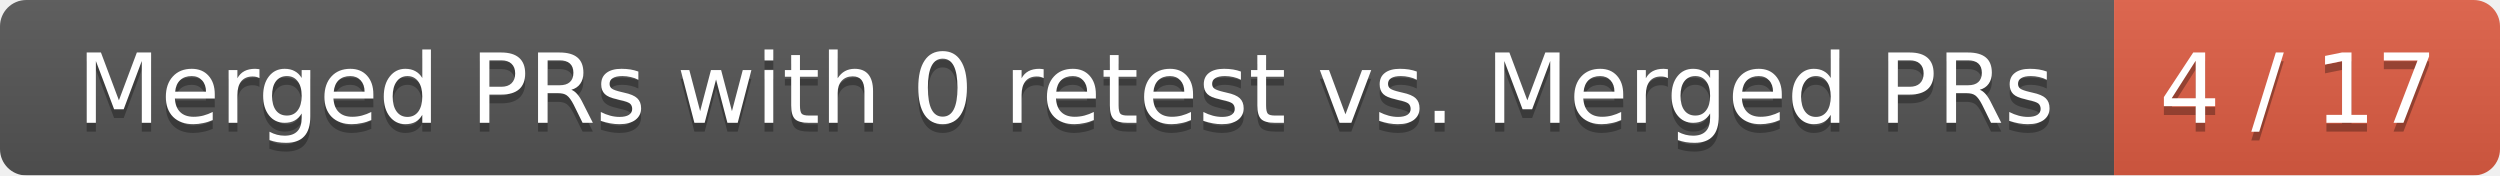
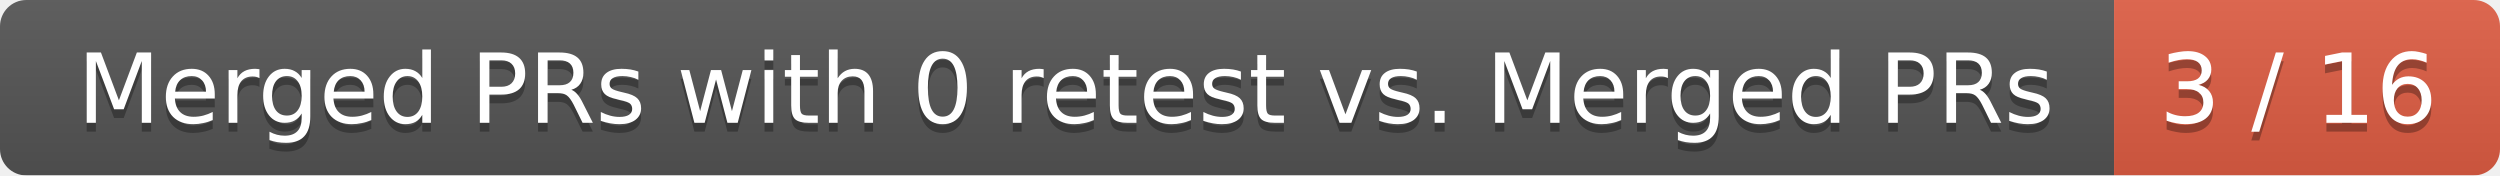
<svg xmlns="http://www.w3.org/2000/svg" width="285" height="20">
  <linearGradient id="smooth" x2="0" y2="100%">
    <stop offset="0" stop-color="#bbb" stop-opacity=".1" />
    <stop offset="1" stop-opacity=".1" />
  </linearGradient>
  <mask id="round">
    <rect width="285" height="20" rx="3" fill="#fff" />
  </mask>
  <g mask="url(#round)">
    <rect width="241" height="20" fill="#555" />
    <rect x="241" width="44" height="20" fill="#e05d44" />
    <rect width="285" height="20" fill="url(#smooth)" />
  </g>
  <g fill="#fff" text-anchor="middle" font-family="DejaVu Sans,Verdana,Geneva,sans-serif" font-size="11">
    <text x="121.5" y="15" fill="#010101" fill-opacity=".3">Merged PRs with 0 retest vs. Merged PRs</text>
    <text x="121.5" y="14">Merged PRs with 0 retest vs. Merged PRs</text>
-     <text x="262" y="15" fill="#010101" fill-opacity=".3">4 / 17</text>
-     <text x="262" y="14">4 / 17</text>
+     <text x="262" y="15" fill="#010101" fill-opacity=".3">3 / 16</text>
+     <text x="262" y="14">3 / 16</text>
  </g>
</svg>
